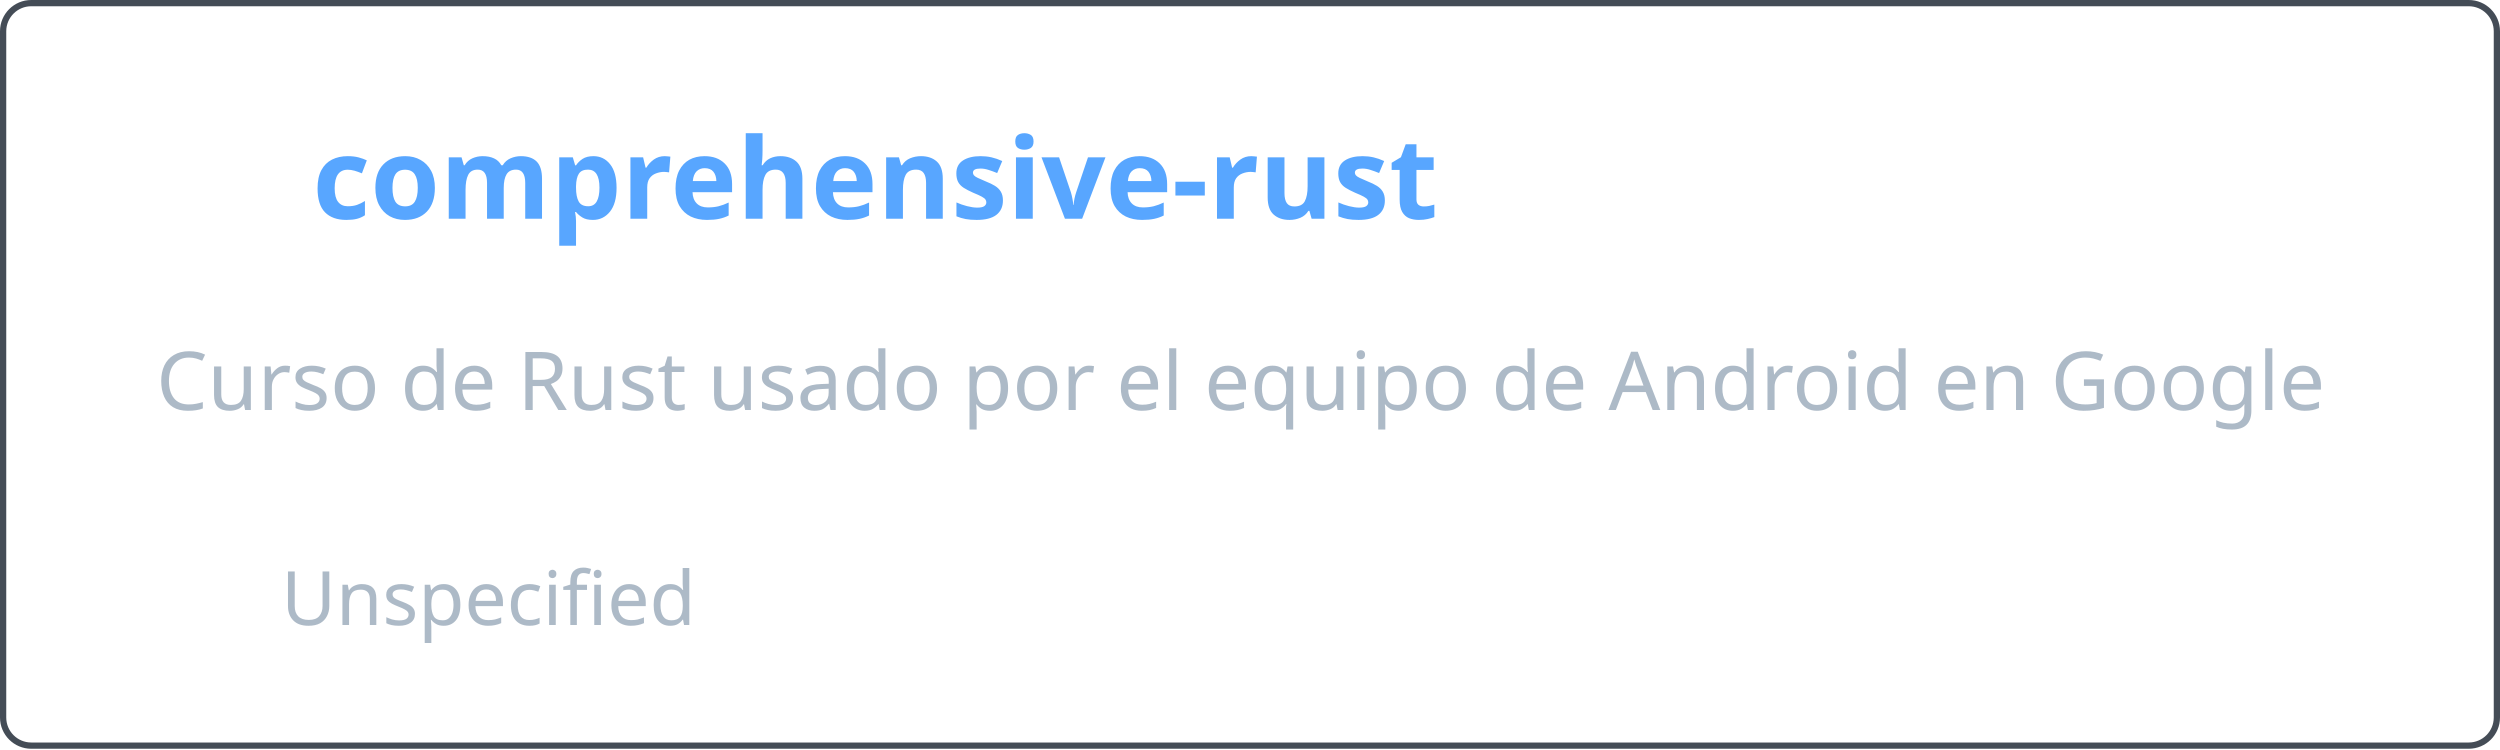
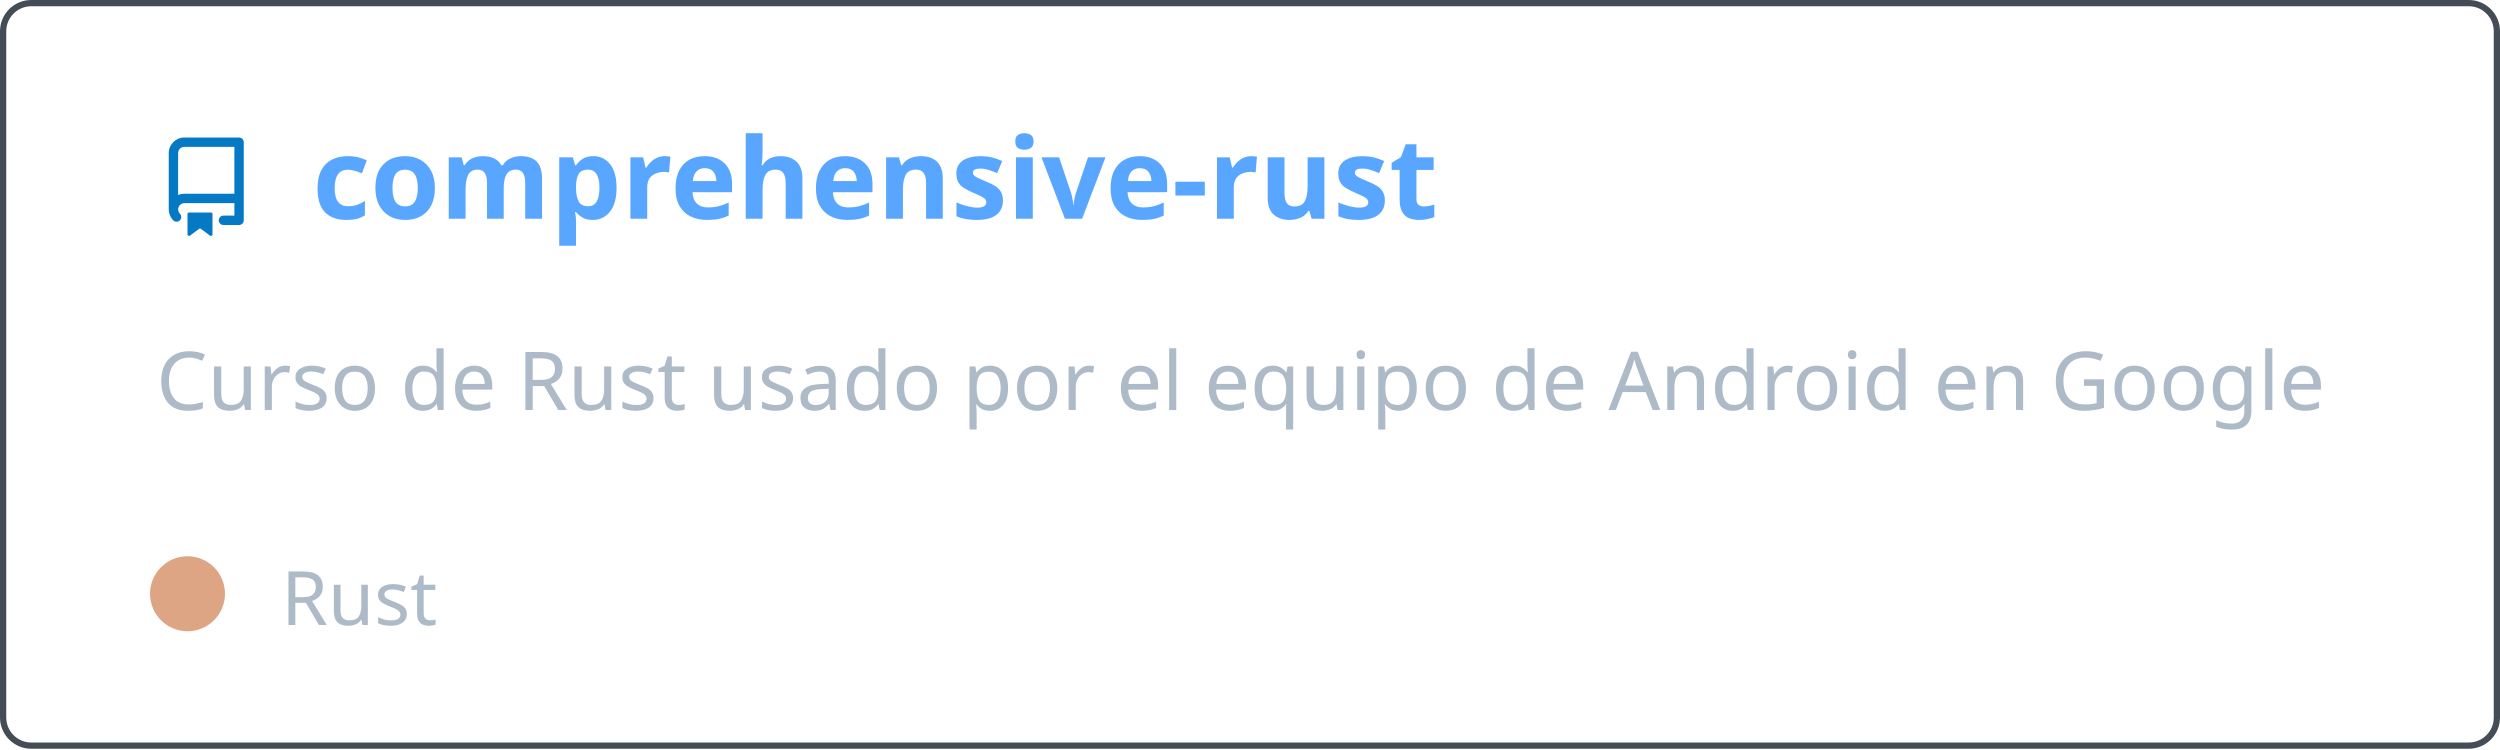
<svg xmlns="http://www.w3.org/2000/svg" width="400" height="120" viewBox="0 0 400 120" fill="none" role="img" aria-labelledby="descId">
  <style>
          .header {
            font: 600 18px 'Segoe UI', Ubuntu, Sans-Serif;
            fill: #58a6ff;
            animation: fadeInAnimation 0.8s ease-in-out forwards;
          }
          @supports(-moz-appearance: auto) {
            /* Selector detects Firefox */
            .header { font-size: 15.5px; }
          }
          
    .description { font: 400 13px 'Segoe UI', Ubuntu, Sans-Serif; fill: #adbac7 }
    .gray { font: 400 12px 'Segoe UI', Ubuntu, Sans-Serif; fill: #adbac7 }
-     .icon { fill: #undefined }
+     .icon { fill: #0579C3 }
    .badge { font: 600 11px 'Segoe UI', Ubuntu, Sans-Serif; }
    .badge rect { opacity: 0.2 }
  

          
      /* Animations */
      @keyframes scaleInAnimation {
        from {
          transform: translate(-5px, 5px) scale(0);
        }
        to {
          transform: translate(-5px, 5px) scale(1);
        }
      }
      @keyframes fadeInAnimation {
        from {
          opacity: 0;
        }
        to {
          opacity: 1;
        }
      }
    
          * { animation-duration: 0s !important; animation-delay: 0s !important; }
        </style>
  <rect data-testid="card-bg" x="0.5" y="0.5" rx="4.5" height="99%" stroke="#444c56" width="399" fill="#00000000" stroke-opacity="1" />
  <g data-testid="card-title" transform="translate(25, 35)">
    <g transform="translate(0, 0)">
      <svg class="icon" x="0" y="-13" viewBox="0 0 16 16" version="1.1" width="16" height="16">
        <path fill-rule="evenodd" d="M2 2.5A2.5 2.5 0 014.5 0h8.75a.75.75 0 01.75.75v12.5a.75.75 0 01-.75.75h-2.5a.75.75 0 110-1.5h1.75v-2h-8a1 1 0 00-.714 1.7.75.75 0 01-1.072 1.05A2.495 2.495 0 012 11.5v-9zm10.5-1V9h-8c-.356 0-.694.074-1 .208V2.5a1 1 0 011-1h8zM5 12.25v3.25a.25.25 0 00.4.2l1.45-1.087a.25.25 0 01.3 0L8.6 15.7a.25.25 0 00.4-.2v-3.25a.25.25 0 00-.25-.25h-3.5a.25.25 0 00-.25.25z" />
      </svg>
    </g>
    <g transform="translate(25, 0)">
      <text x="0" y="0" class="header" data-testid="header">comprehensive-rust</text>
    </g>
  </g>
  <g data-testid="main-card-body" transform="translate(0, 55)">
    <text class="description" x="25" y="-5">
      <tspan dy="1.2em" x="25">Curso de Rust usado por el equipo de Android en Google</tspan>
    </text>
    <g transform="translate(30, 45)">
      <g transform="translate(0, 0)">
        <g data-testid="primary-lang">
-           <circle data-testid="lang-color" cx="0" cy="-5" r="6" fill="##333" />
-           <text data-testid="lang-name" class="gray" x="15">Unspecified</text>
+           <circle data-testid="lang-color" cx="0" cy="-5" r="6" fill="#dea584" />
+           <text data-testid="lang-name" class="gray" x="15">Rust</text>
        </g>
      </g>
    </g>
  </g>
</svg>
